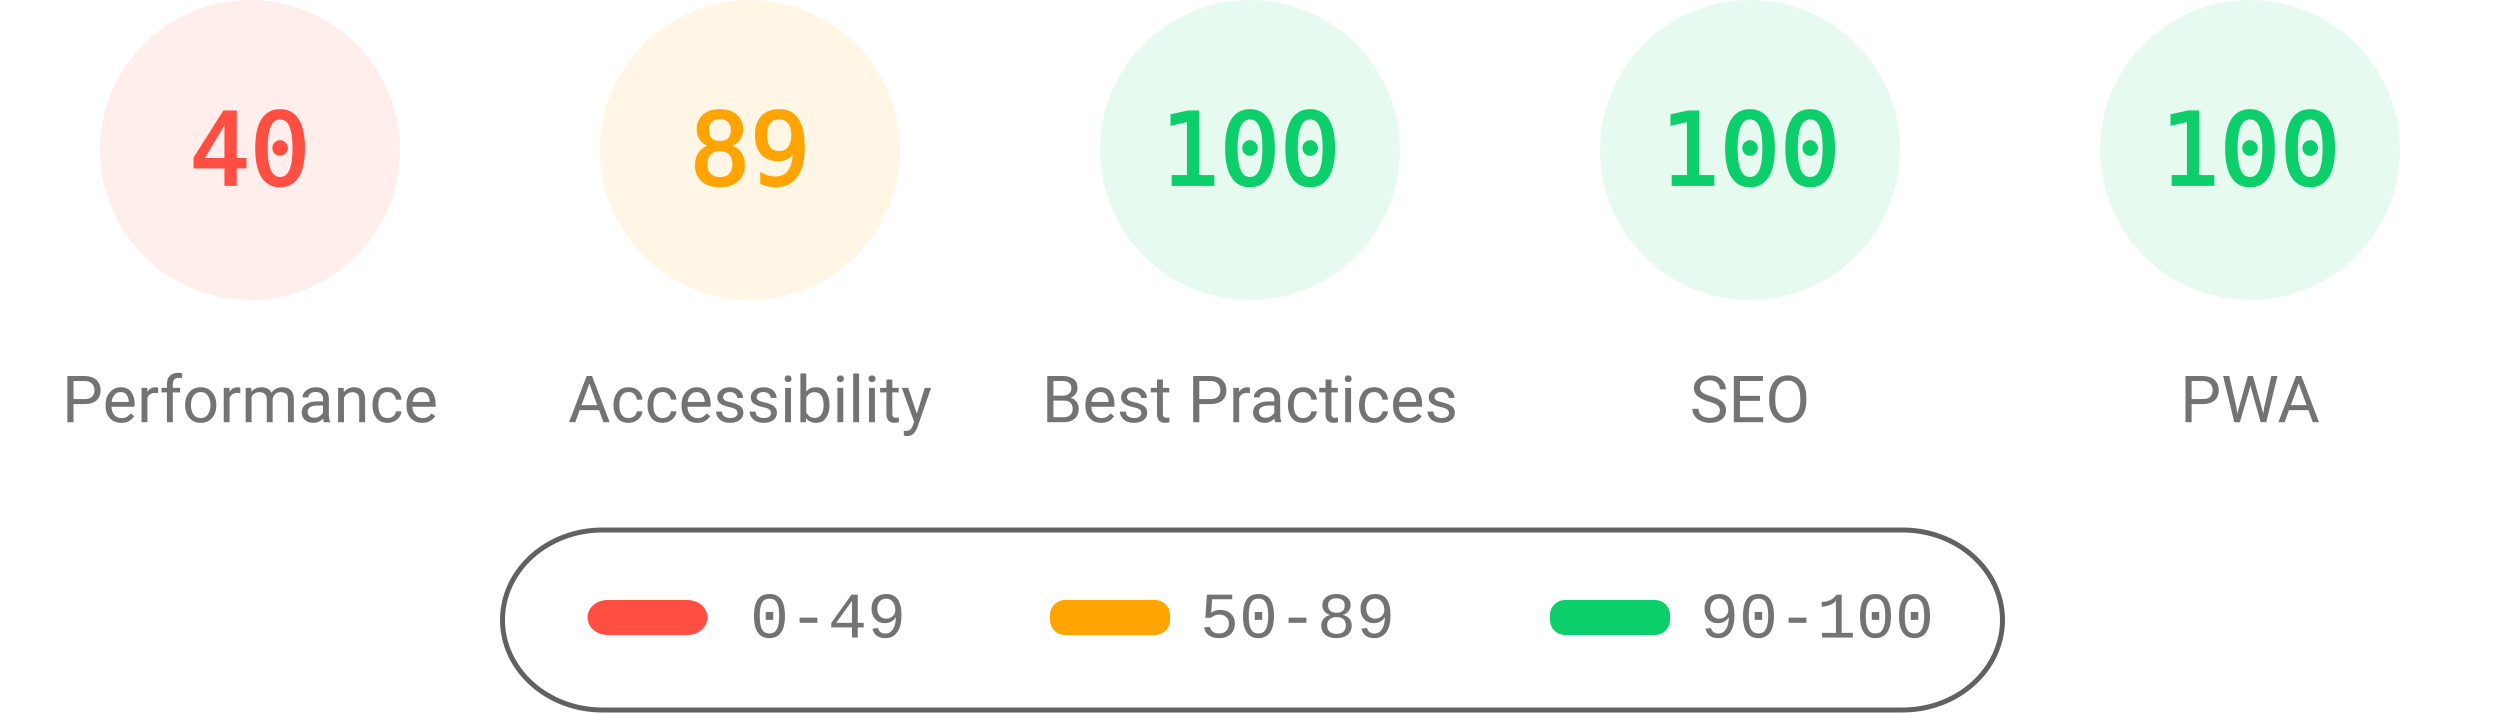
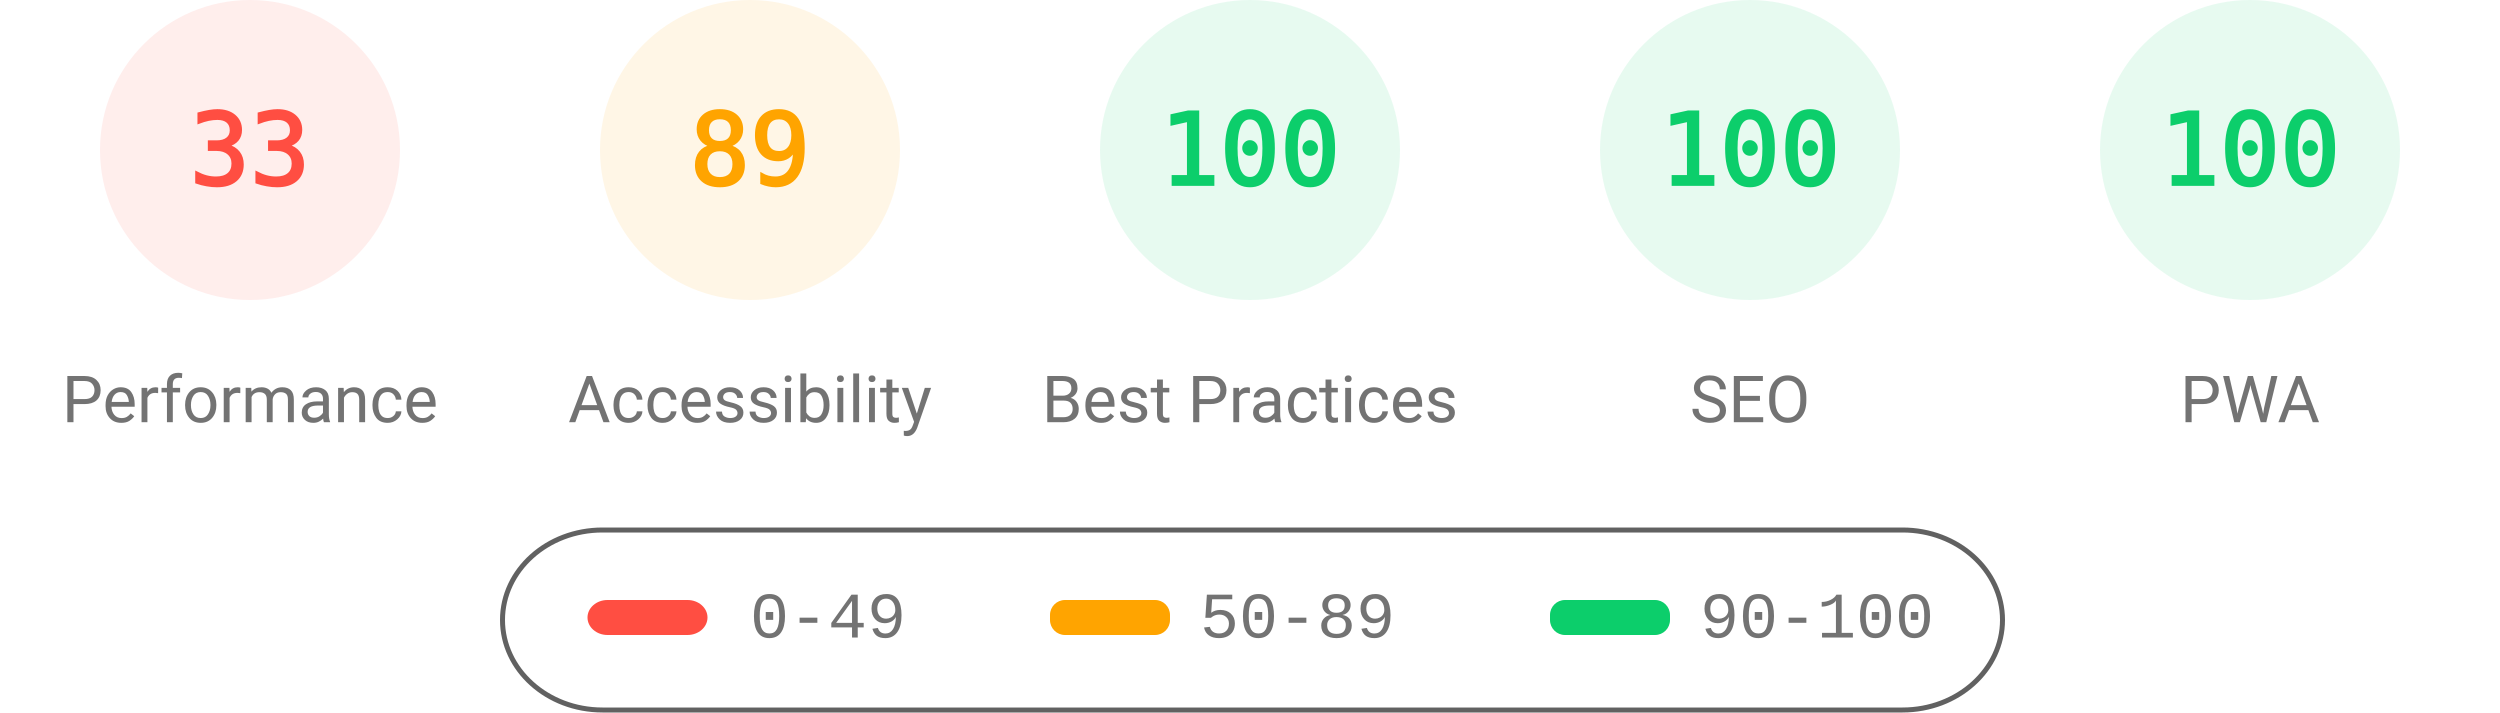
<svg xmlns="http://www.w3.org/2000/svg" fill="none" width="1000" height="285">
  <style>.gauge-base{opacity:.1}.gauge-arc{fill:none;animation-delay:250ms;stroke-linecap:round;transform:rotate(-90deg);transform-origin:100px 60px;animation:load-gauge 1s ease forwards}.guage-text{font-size:40px;font-family:monospace;text-align:center}.guage-red{color:#ff4e42;fill:#ff4e42;stroke:#ff4e42}.guage-orange{color:#ffa400;fill:#ffa400;stroke:#ffa400}.guage-green{color:#0cce6b;fill:#0cce6b;stroke:#0cce6b}.guage-undefined{color:#5c5c5c;fill:#5c5c5c;stroke:#5c5c5c}.guage-title{color:#737373;fill:#737373;stroke:none;font-size:26px;line-height:26px;font-family:Roboto,Halvetica,Arial,sans-serif}@keyframes load-gauge{from{stroke-dasharray:0 352.858}}</style>
  <svg class="guage-div guage-perf guage-red" viewBox="0 0 200 200" width="200" height="200">
    <circle class="gauge-base" r="56" cx="100" cy="60" stroke-width="8" />
-     <circle class="gauge-arc guage-arc-1" r="56" cx="100" cy="60" stroke-width="8" style="stroke-dasharray:140.743,351.858" />
-     <text class="guage-text" x="100" y="60" alignment-baseline="central" dominant-baseline="central" text-anchor="middle">40</text>
+     <circle class="gauge-arc guage-arc-1" r="56" cx="100" cy="60" stroke-width="8" style="stroke-dasharray:116.113,351.858" />
+     <text class="guage-text" x="100" y="60" alignment-baseline="central" dominant-baseline="central" text-anchor="middle">33</text>
    <text class="guage-title" x="100" y="160" alignment-baseline="central" dominant-baseline="central" text-anchor="middle">Performance</text>
  </svg>
  <svg class="guage-div guage-acc guage-orange" viewBox="0 0 200 200" width="200" height="200" x="200">
    <circle class="gauge-base" r="56" cx="100" cy="60" stroke-width="8" />
    <circle class="gauge-arc guage-arc-2" r="56" cx="100" cy="60" stroke-width="8" style="stroke-dasharray:313.154,351.858" />
    <text class="guage-text" x="100" y="60" alignment-baseline="central" dominant-baseline="central" text-anchor="middle">89</text>
    <text class="guage-title" x="100" y="160" alignment-baseline="central" dominant-baseline="central" text-anchor="middle">Accessibility</text>
  </svg>
  <svg class="guage-div guage-best guage-green" viewBox="0 0 200 200" width="200" height="200" x="400">
    <circle class="gauge-base" r="56" cx="100" cy="60" stroke-width="8" />
    <circle class="gauge-arc guage-arc-3" r="56" cx="100" cy="60" stroke-width="8" style="stroke-dasharray:351.858,351.858" />
    <text class="guage-text" x="100" y="60" alignment-baseline="central" dominant-baseline="central" text-anchor="middle">100</text>
    <text class="guage-title" x="100" y="160" alignment-baseline="central" dominant-baseline="central" text-anchor="middle">Best Practices</text>
  </svg>
  <svg class="guage-div guage-seo guage-green" viewBox="0 0 200 200" width="200" height="200" x="600">
    <circle class="gauge-base" r="56" cx="100" cy="60" stroke-width="8" />
    <circle class="gauge-arc guage-arc-4" r="56" cx="100" cy="60" stroke-width="8" style="stroke-dasharray:351.858,351.858" />
    <text class="guage-text" x="100" y="60" alignment-baseline="central" dominant-baseline="central" text-anchor="middle">100</text>
    <text class="guage-title" x="100" y="160" alignment-baseline="central" dominant-baseline="central" text-anchor="middle">SEO</text>
  </svg>
  <svg class="guage-div guage-pwa guage-green" viewBox="0 0 200 200" width="200" height="200" x="800">
    <circle class="gauge-base" r="56" cx="100" cy="60" stroke-width="8" />
    <circle class="gauge-arc guage-arc-4" r="56" cx="100" cy="60" stroke-width="8" style="stroke-dasharray:351.858,351.858" />
    <text class="guage-text" x="100" y="60" alignment-baseline="central" dominant-baseline="central" text-anchor="middle">100</text>
    <text class="guage-title" x="100" y="160" alignment-baseline="central" dominant-baseline="central" text-anchor="middle">PWA</text>
  </svg>
  <svg width="604" height="76" x="200" y="210">
    <path fill="none" id="canvas_background" d="M-1-1h604v80H-1z" />
    <rect fill-opacity="0" stroke="#616161" stroke-width="2" rx="40" id="svg_2" height="72" width="600" y="2" x="1" fill="#000" />
    <rect stroke="#000" rx="8" id="svg_3" height="14" width="48" y="30" x="35" stroke-opacity="null" stroke-width="0" fill="#ff4e42" />
    <rect stroke="#000" rx="6" id="svg_4" height="14" width="48" y="30" x="220" stroke-opacity="null" stroke-width="0" fill="#ffa400" />
    <rect stroke="#000" rx="6" id="svg_5" height="14" width="48" y="30" x="420" stroke-opacity="null" stroke-width="0" fill="#0cce6b" />
    <text xml:space="preserve" text-anchor="start" font-family="'Courier New', Courier, monospace" font-size="26" id="svg_6" y="45" x="100" stroke-opacity="null" stroke-width="0" stroke="#000" fill="#737373">0-49</text>
    <text xml:space="preserve" text-anchor="start" font-family="'Courier New', Courier, monospace" font-size="26" id="svg_7" y="45" x="280" stroke-opacity="null" stroke-width="0" stroke="#000" fill="#737373">50-89</text>
    <text xml:space="preserve" text-anchor="start" font-family="'Courier New', Courier, monospace" font-size="26" id="svg_8" y="45" x="480" stroke-opacity="null" stroke-width="0" stroke="#000" fill="#737373">90-100</text>
  </svg>
</svg>
